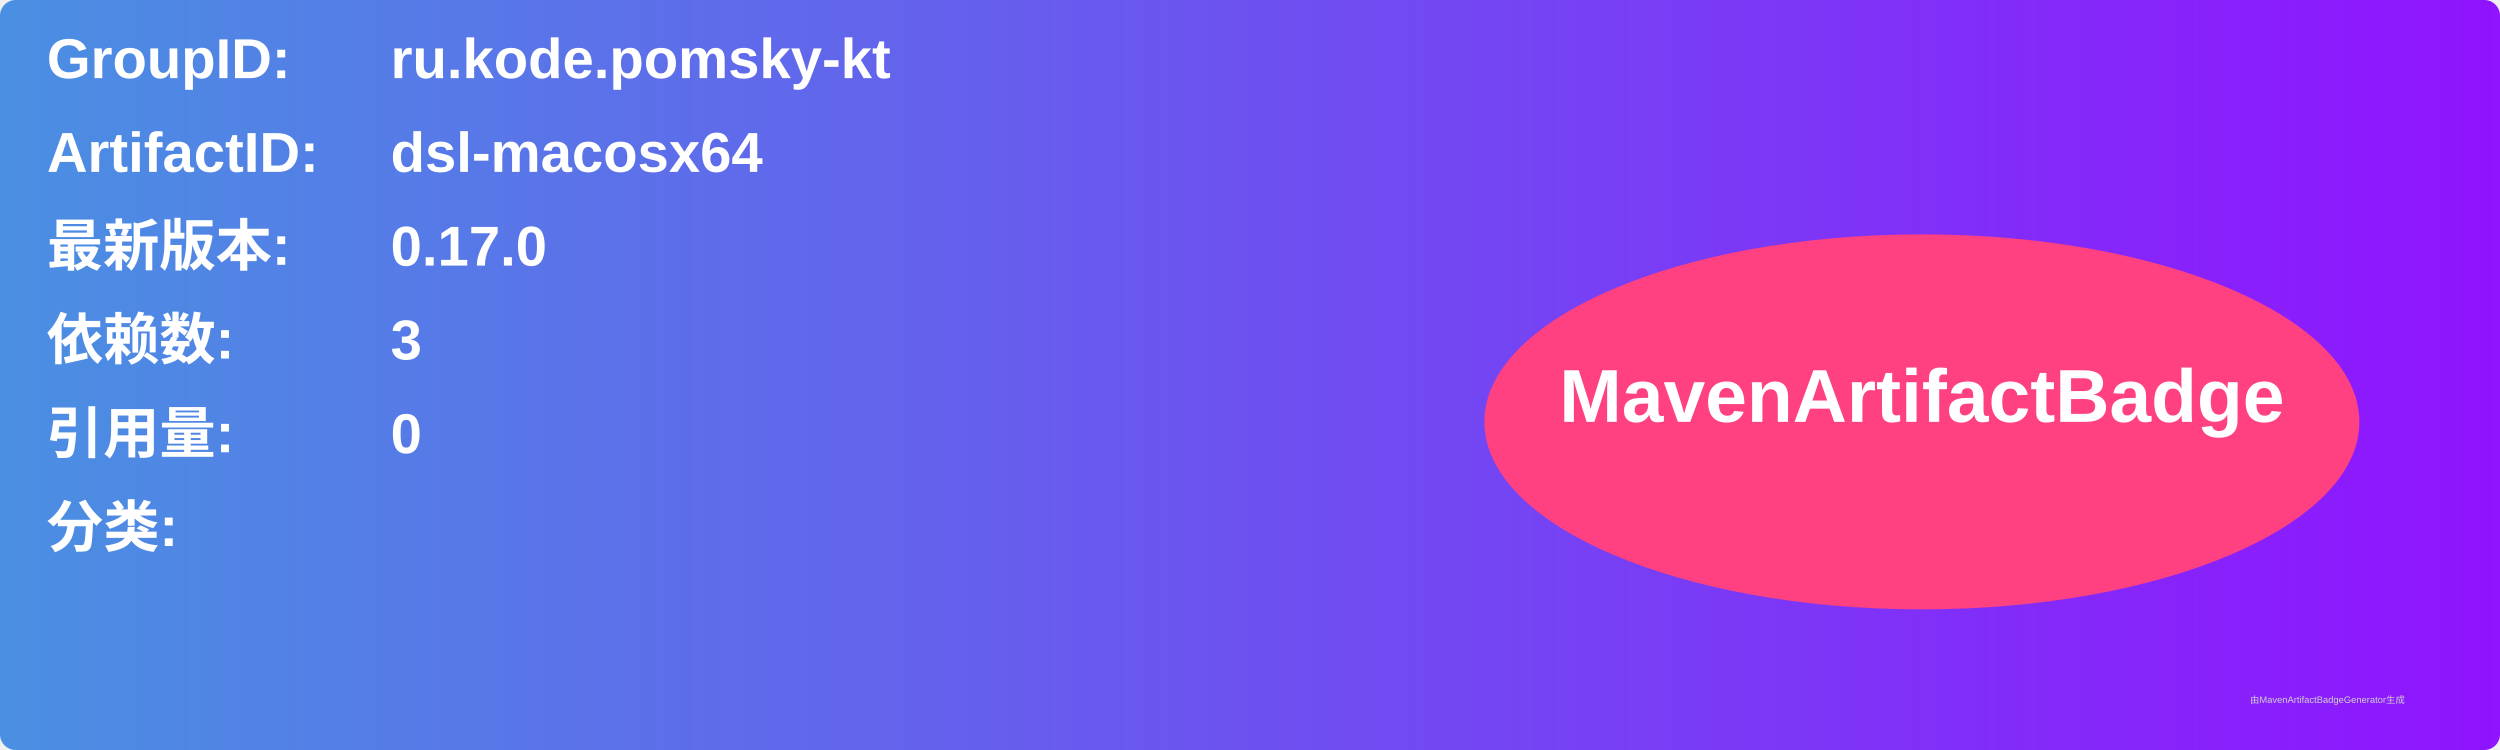
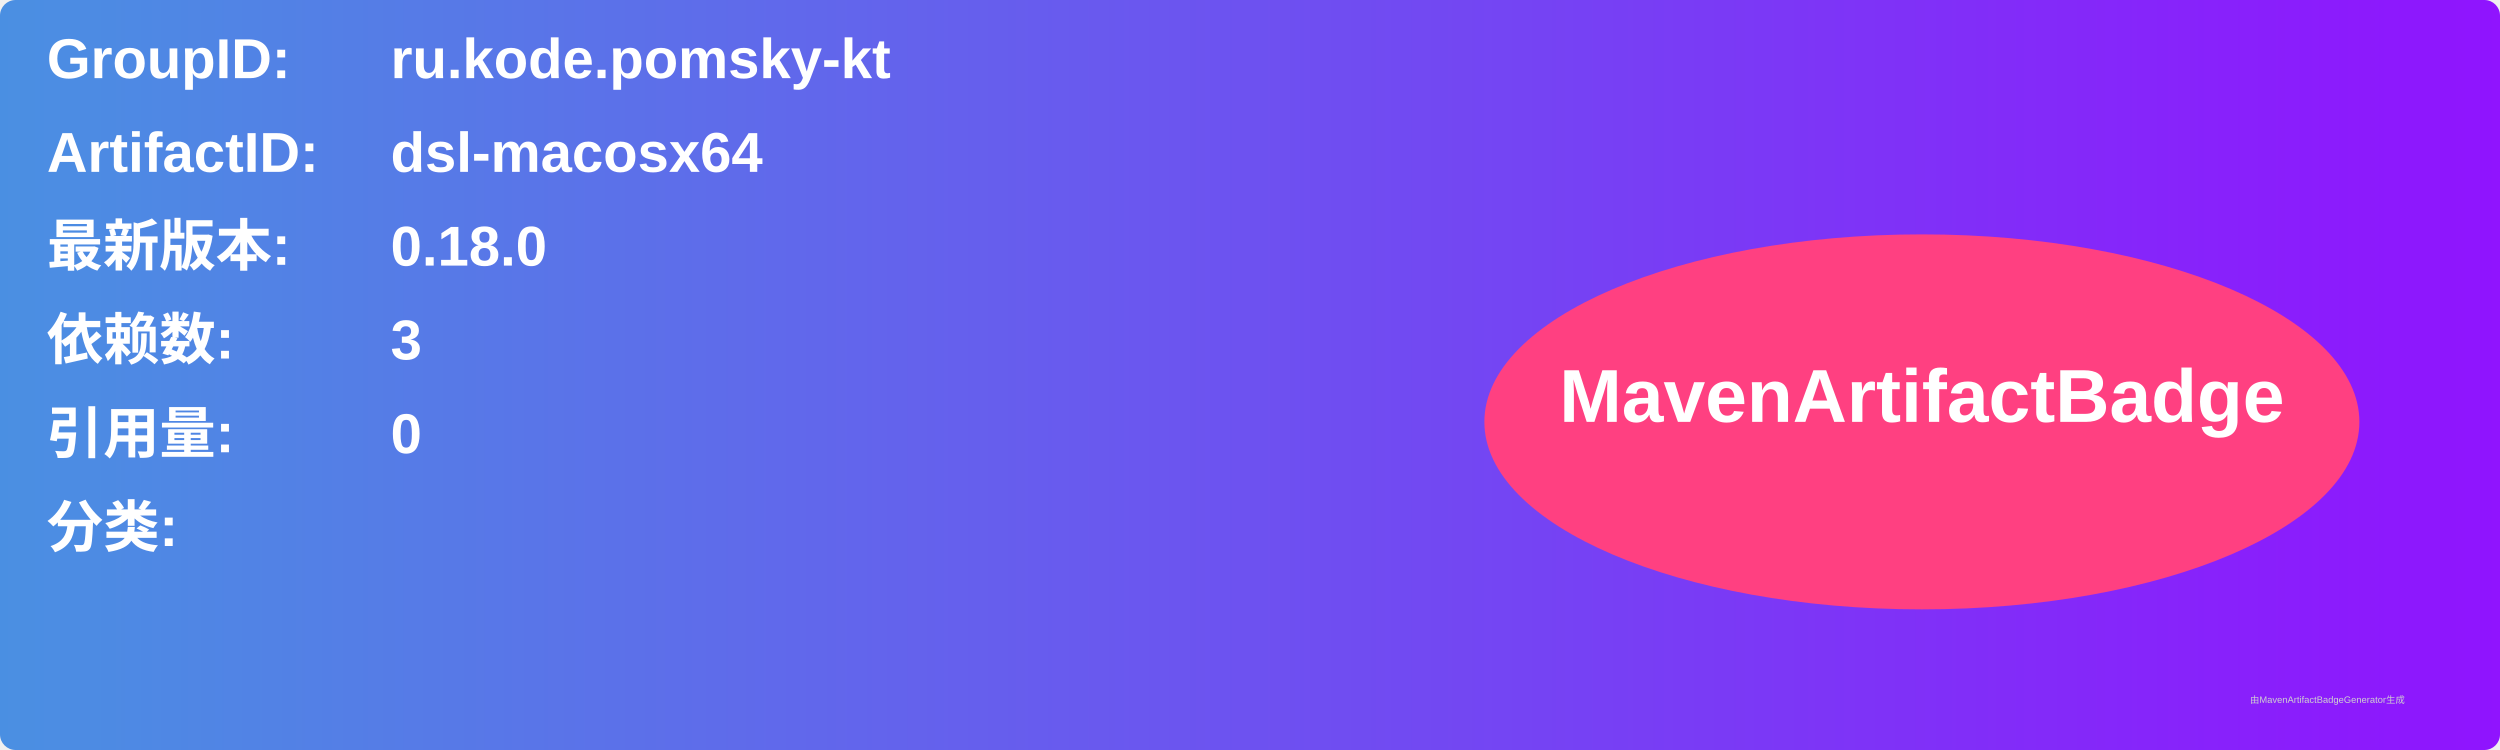
<svg xmlns="http://www.w3.org/2000/svg" width="800" height="240" viewBox="0 0 800 240">
  <linearGradient id="grad" x1="0%" y1="0%" x2="100%" y2="0%">
    <stop offset="0%" stop-color="#4a90e2" />
    <stop offset="100%" stop-color="#9013fe" />
  </linearGradient>
  <rect width="100%" height="100%" rx="5" ry="5" fill="url(#grad)" />
  <g transform="translate(15, 15)">
    <text x="0" y="10" font-family="Arial" font-size="18" fill="white" font-weight="bold" width="260">GroupID:</text>
    <text x="110" y="10" font-family="Arial" font-size="18" fill="white" font-weight="bold" width="460">ru.kode.pomsky-kt</text>
    <text x="0" y="40" font-family="Arial" font-size="18" fill="white" font-weight="bold" width="260">ArtifactID:</text>
    <text x="110" y="40" font-family="Arial" font-size="18" fill="white" font-weight="bold" width="460">dsl-macosx64</text>
    <text x="0" y="70" font-family="Arial" font-size="18" fill="white" font-weight="bold">最新版本:</text>
    <text x="110" y="70" font-family="Arial" font-size="18" fill="white" font-weight="bold">
-       <tspan font-weight="bold">0.17.0</tspan>
+       <tspan font-weight="bold">0.18.0</tspan>
    </text>
    <text x="0" y="100" font-family="Arial" font-size="18" fill="white" font-weight="bold">依赖数: </text>
    <text x="110" y="100" font-family="Arial" font-size="18" fill="white">
      <tspan font-weight="bold">3</tspan>
    </text>
    <text x="0" y="130" font-family="Arial" font-size="18" fill="white" font-weight="bold">引用量: </text>
    <text x="110" y="130" font-family="Arial" font-size="18" fill="white">
      <tspan font-weight="bold">0</tspan>
    </text>
    <text x="0" y="160" font-family="Arial" font-size="18" fill="white" font-weight="bold">分类:</text>
    <text x="10" y="190" font-family="Arial" font-size="10" fill="white">
      <tspan font-weight="bold" />
    </text>
    <ellipse cx="600" cy="120" rx="140" ry="60" fill="#ff4081" />
    <text x="600" y="120" text-anchor="middle" font-family="Arial" font-size="24" fill="white" font-weight="bold">MavenArtifactBadge</text>
  </g>
  <text x="720" y="225" font-family="Arial" font-size="3" fill="#d0d0d0">由MavenArtifactBadgeGenerator生成</text>
</svg>
